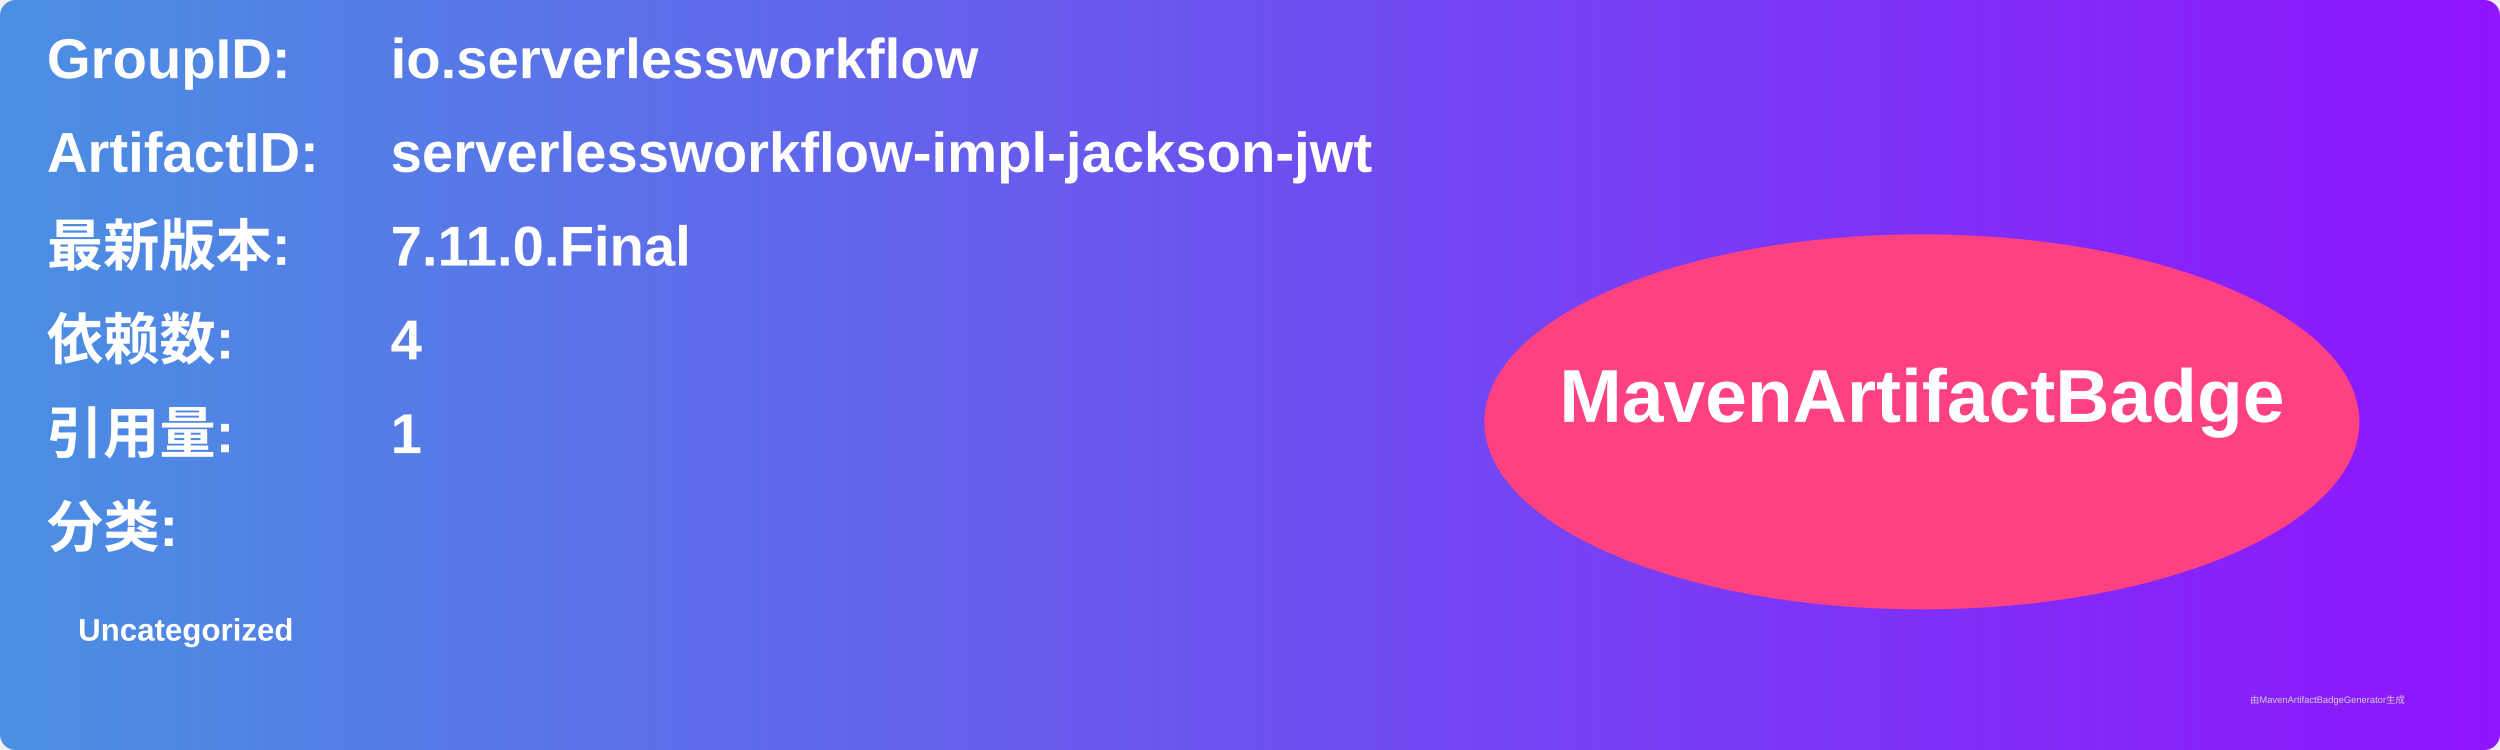
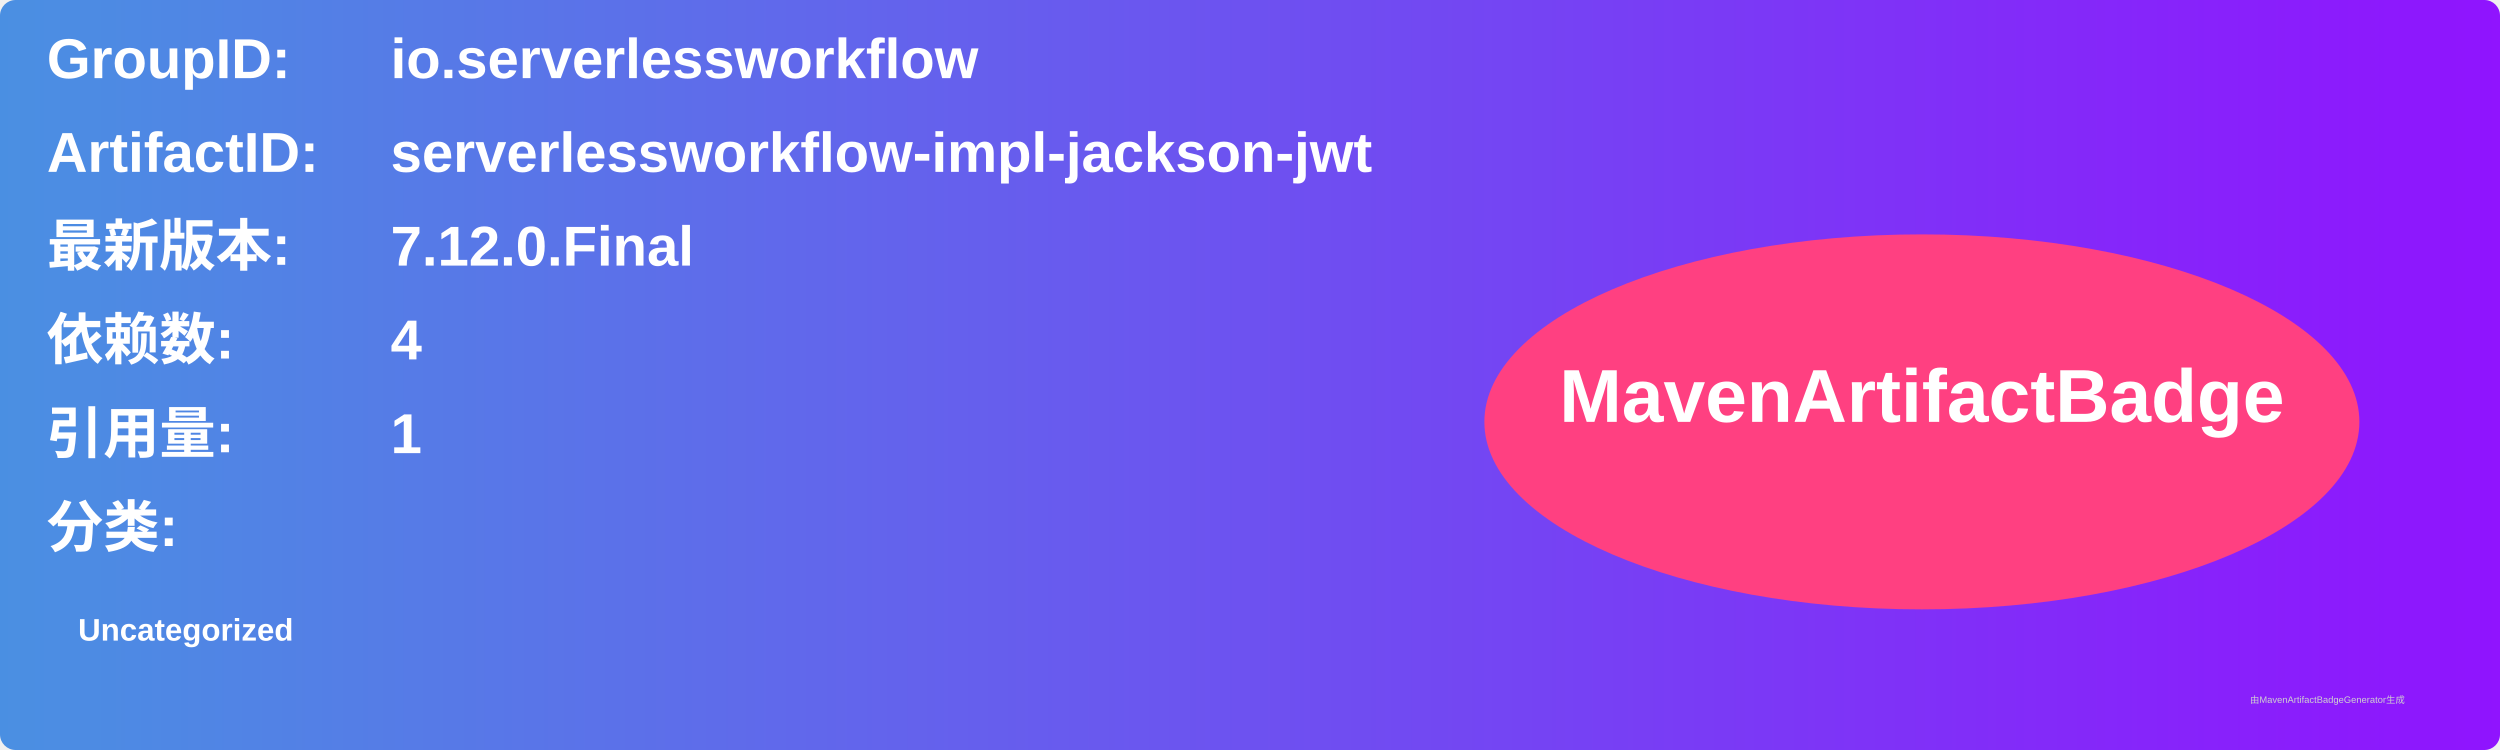
<svg xmlns="http://www.w3.org/2000/svg" width="800" height="240" viewBox="0 0 800 240">
  <linearGradient id="grad" x1="0%" y1="0%" x2="100%" y2="0%">
    <stop offset="0%" stop-color="#4a90e2" />
    <stop offset="100%" stop-color="#9013fe" />
  </linearGradient>
  <rect width="100%" height="100%" rx="5" ry="5" fill="url(#grad)" />
  <g transform="translate(15, 15)">
    <text x="0" y="10" font-family="Arial" font-size="18" fill="white" font-weight="bold" width="260">GroupID:</text>
    <text x="110" y="10" font-family="Arial" font-size="18" fill="white" font-weight="bold" width="460">io.serverlessworkflow</text>
    <text x="0" y="40" font-family="Arial" font-size="18" fill="white" font-weight="bold" width="260">ArtifactID:</text>
    <text x="110" y="40" font-family="Arial" font-size="18" fill="white" font-weight="bold" width="460">serverlessworkflow-impl-jackson-jwt</text>
    <text x="0" y="70" font-family="Arial" font-size="18" fill="white" font-weight="bold">最新版本:</text>
    <text x="110" y="70" font-family="Arial" font-size="18" fill="white" font-weight="bold">
-       <tspan font-weight="bold">7.11.0.Final</tspan>
+       <tspan font-weight="bold">7.12.0.Final</tspan>
    </text>
    <text x="0" y="100" font-family="Arial" font-size="18" fill="white" font-weight="bold">依赖数: </text>
    <text x="110" y="100" font-family="Arial" font-size="18" fill="white">
      <tspan font-weight="bold">4</tspan>
    </text>
    <text x="0" y="130" font-family="Arial" font-size="18" fill="white" font-weight="bold">引用量: </text>
    <text x="110" y="130" font-family="Arial" font-size="18" fill="white">
      <tspan font-weight="bold">1</tspan>
    </text>
    <text x="0" y="160" font-family="Arial" font-size="18" fill="white" font-weight="bold">分类:</text>
    <text x="10" y="190" font-family="Arial" font-size="10" fill="white">
      <tspan font-weight="bold">Uncategorized</tspan>
    </text>
    <ellipse cx="600" cy="120" rx="140" ry="60" fill="#ff4081" />
    <text x="600" y="120" text-anchor="middle" font-family="Arial" font-size="24" fill="white" font-weight="bold">MavenArtifactBadge</text>
  </g>
  <text x="720" y="225" font-family="Arial" font-size="3" fill="#d0d0d0">由MavenArtifactBadgeGenerator生成</text>
</svg>
